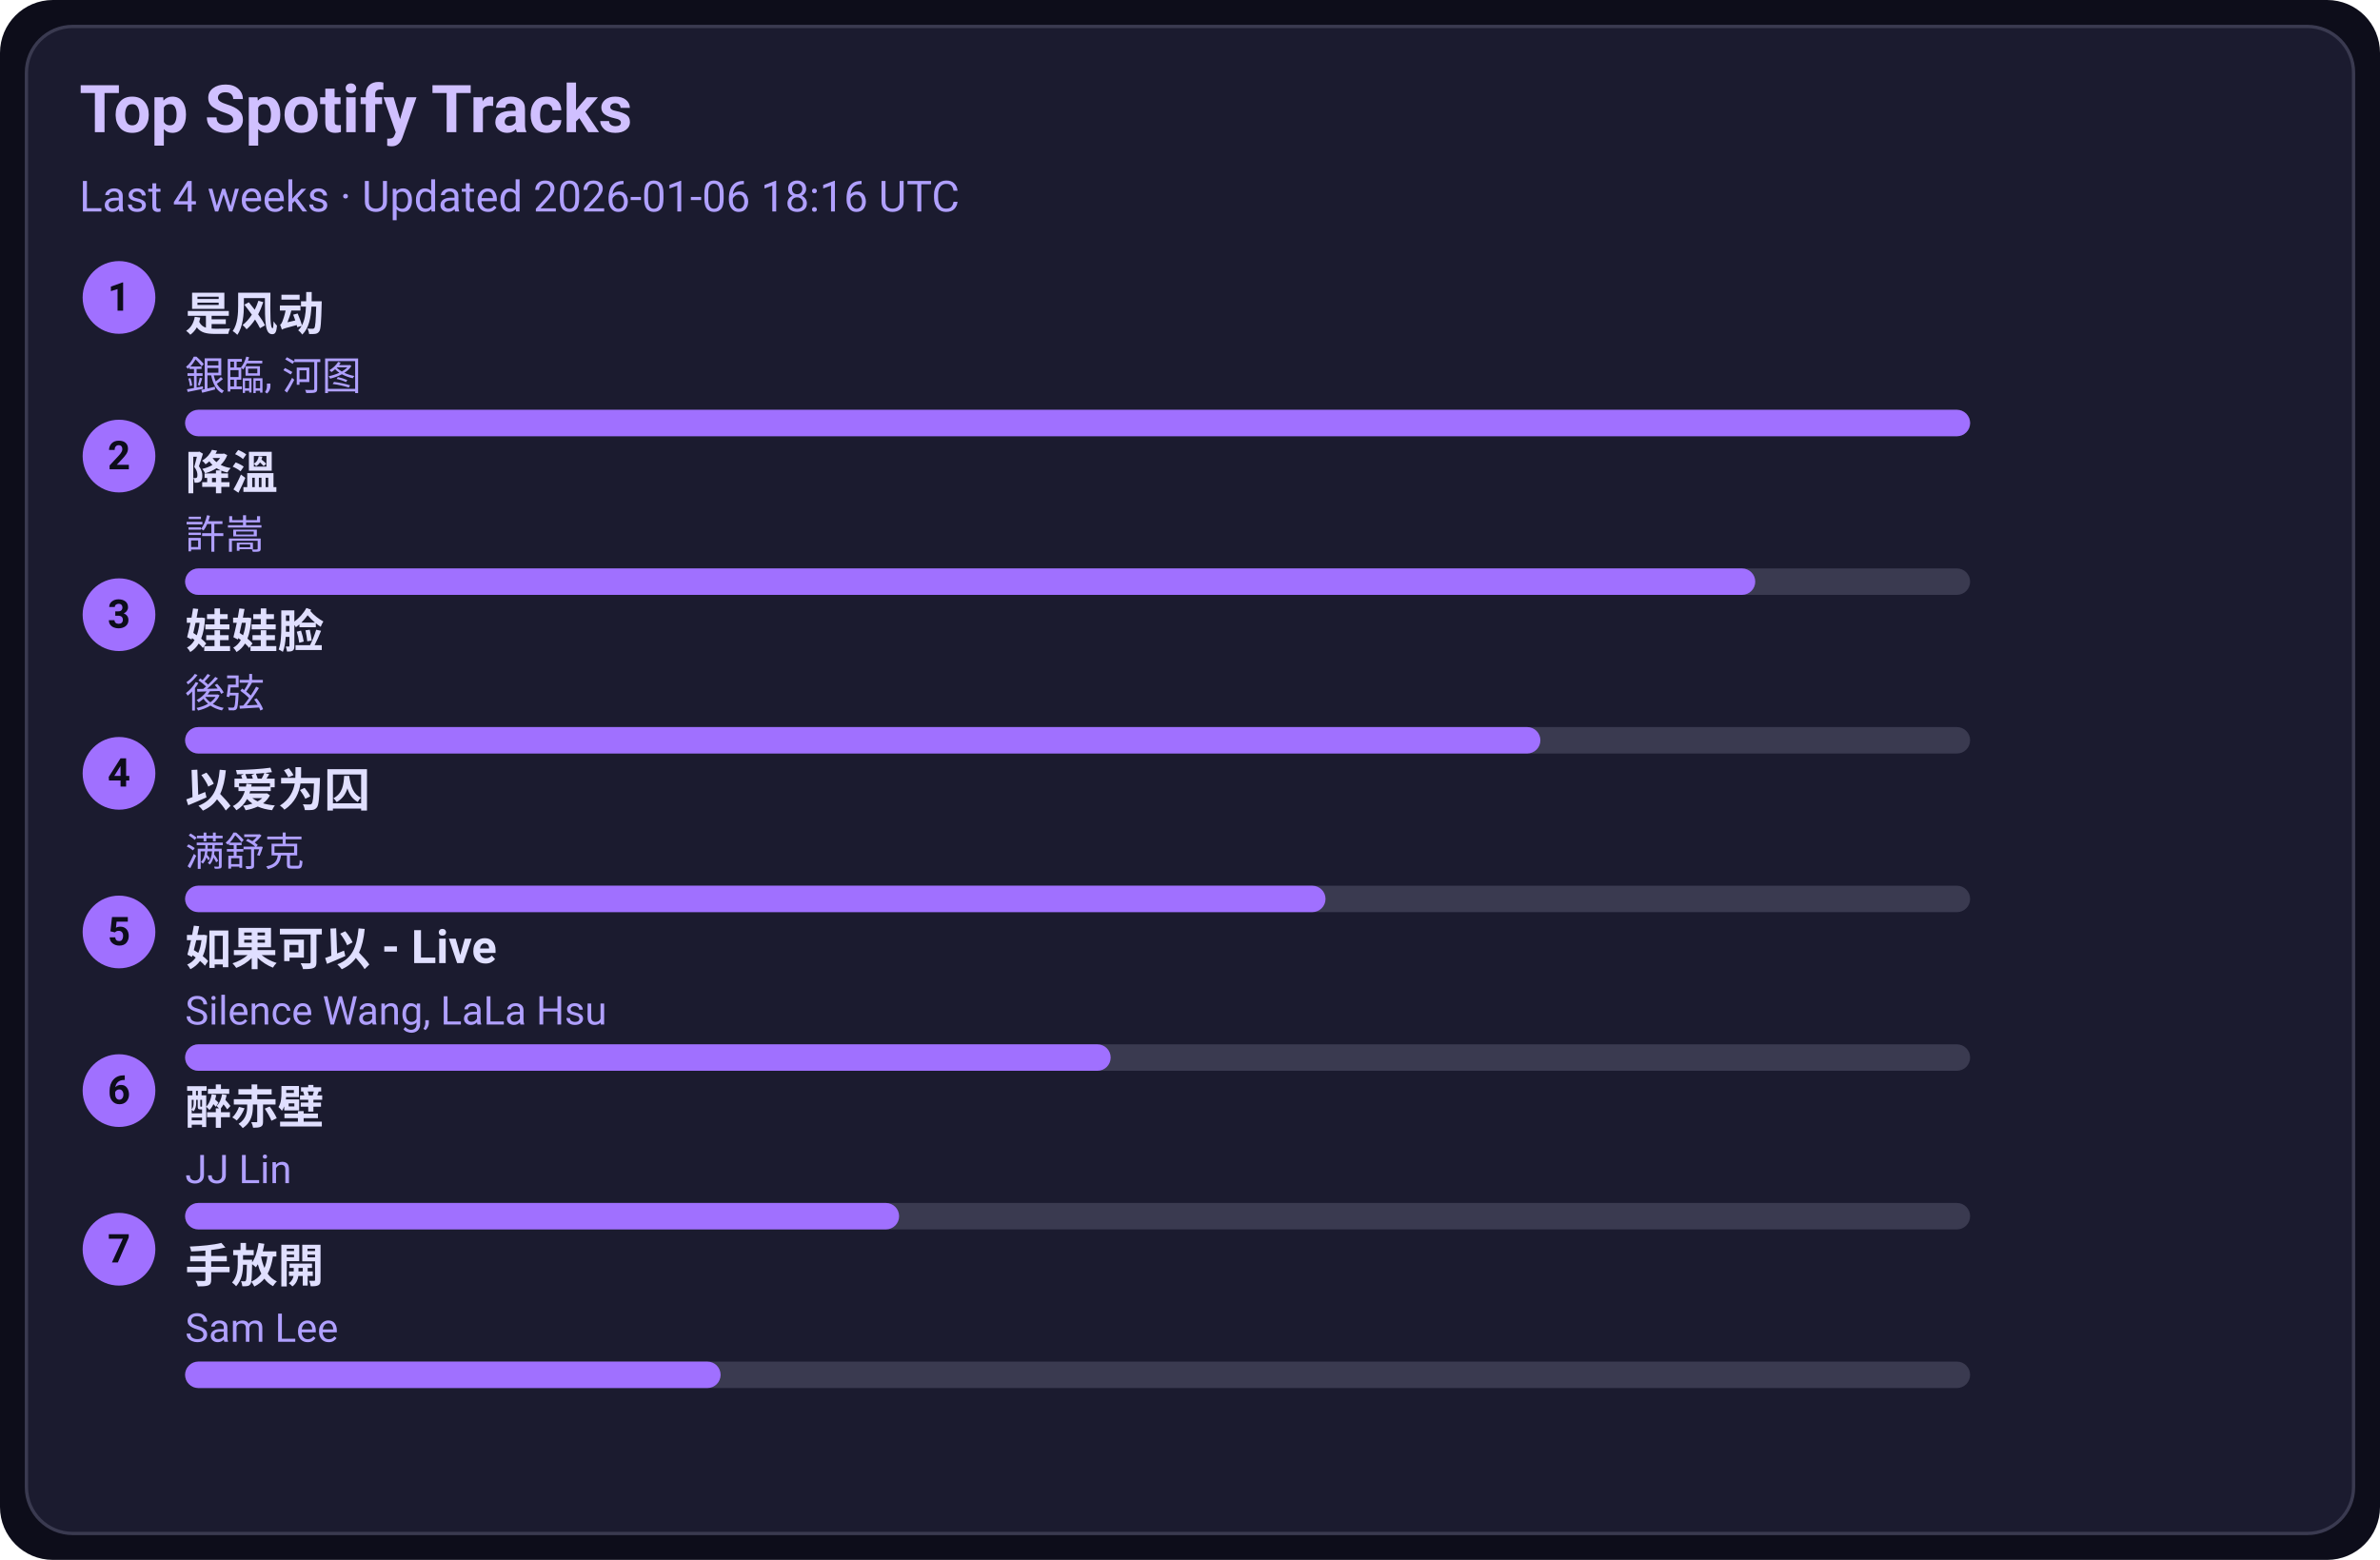
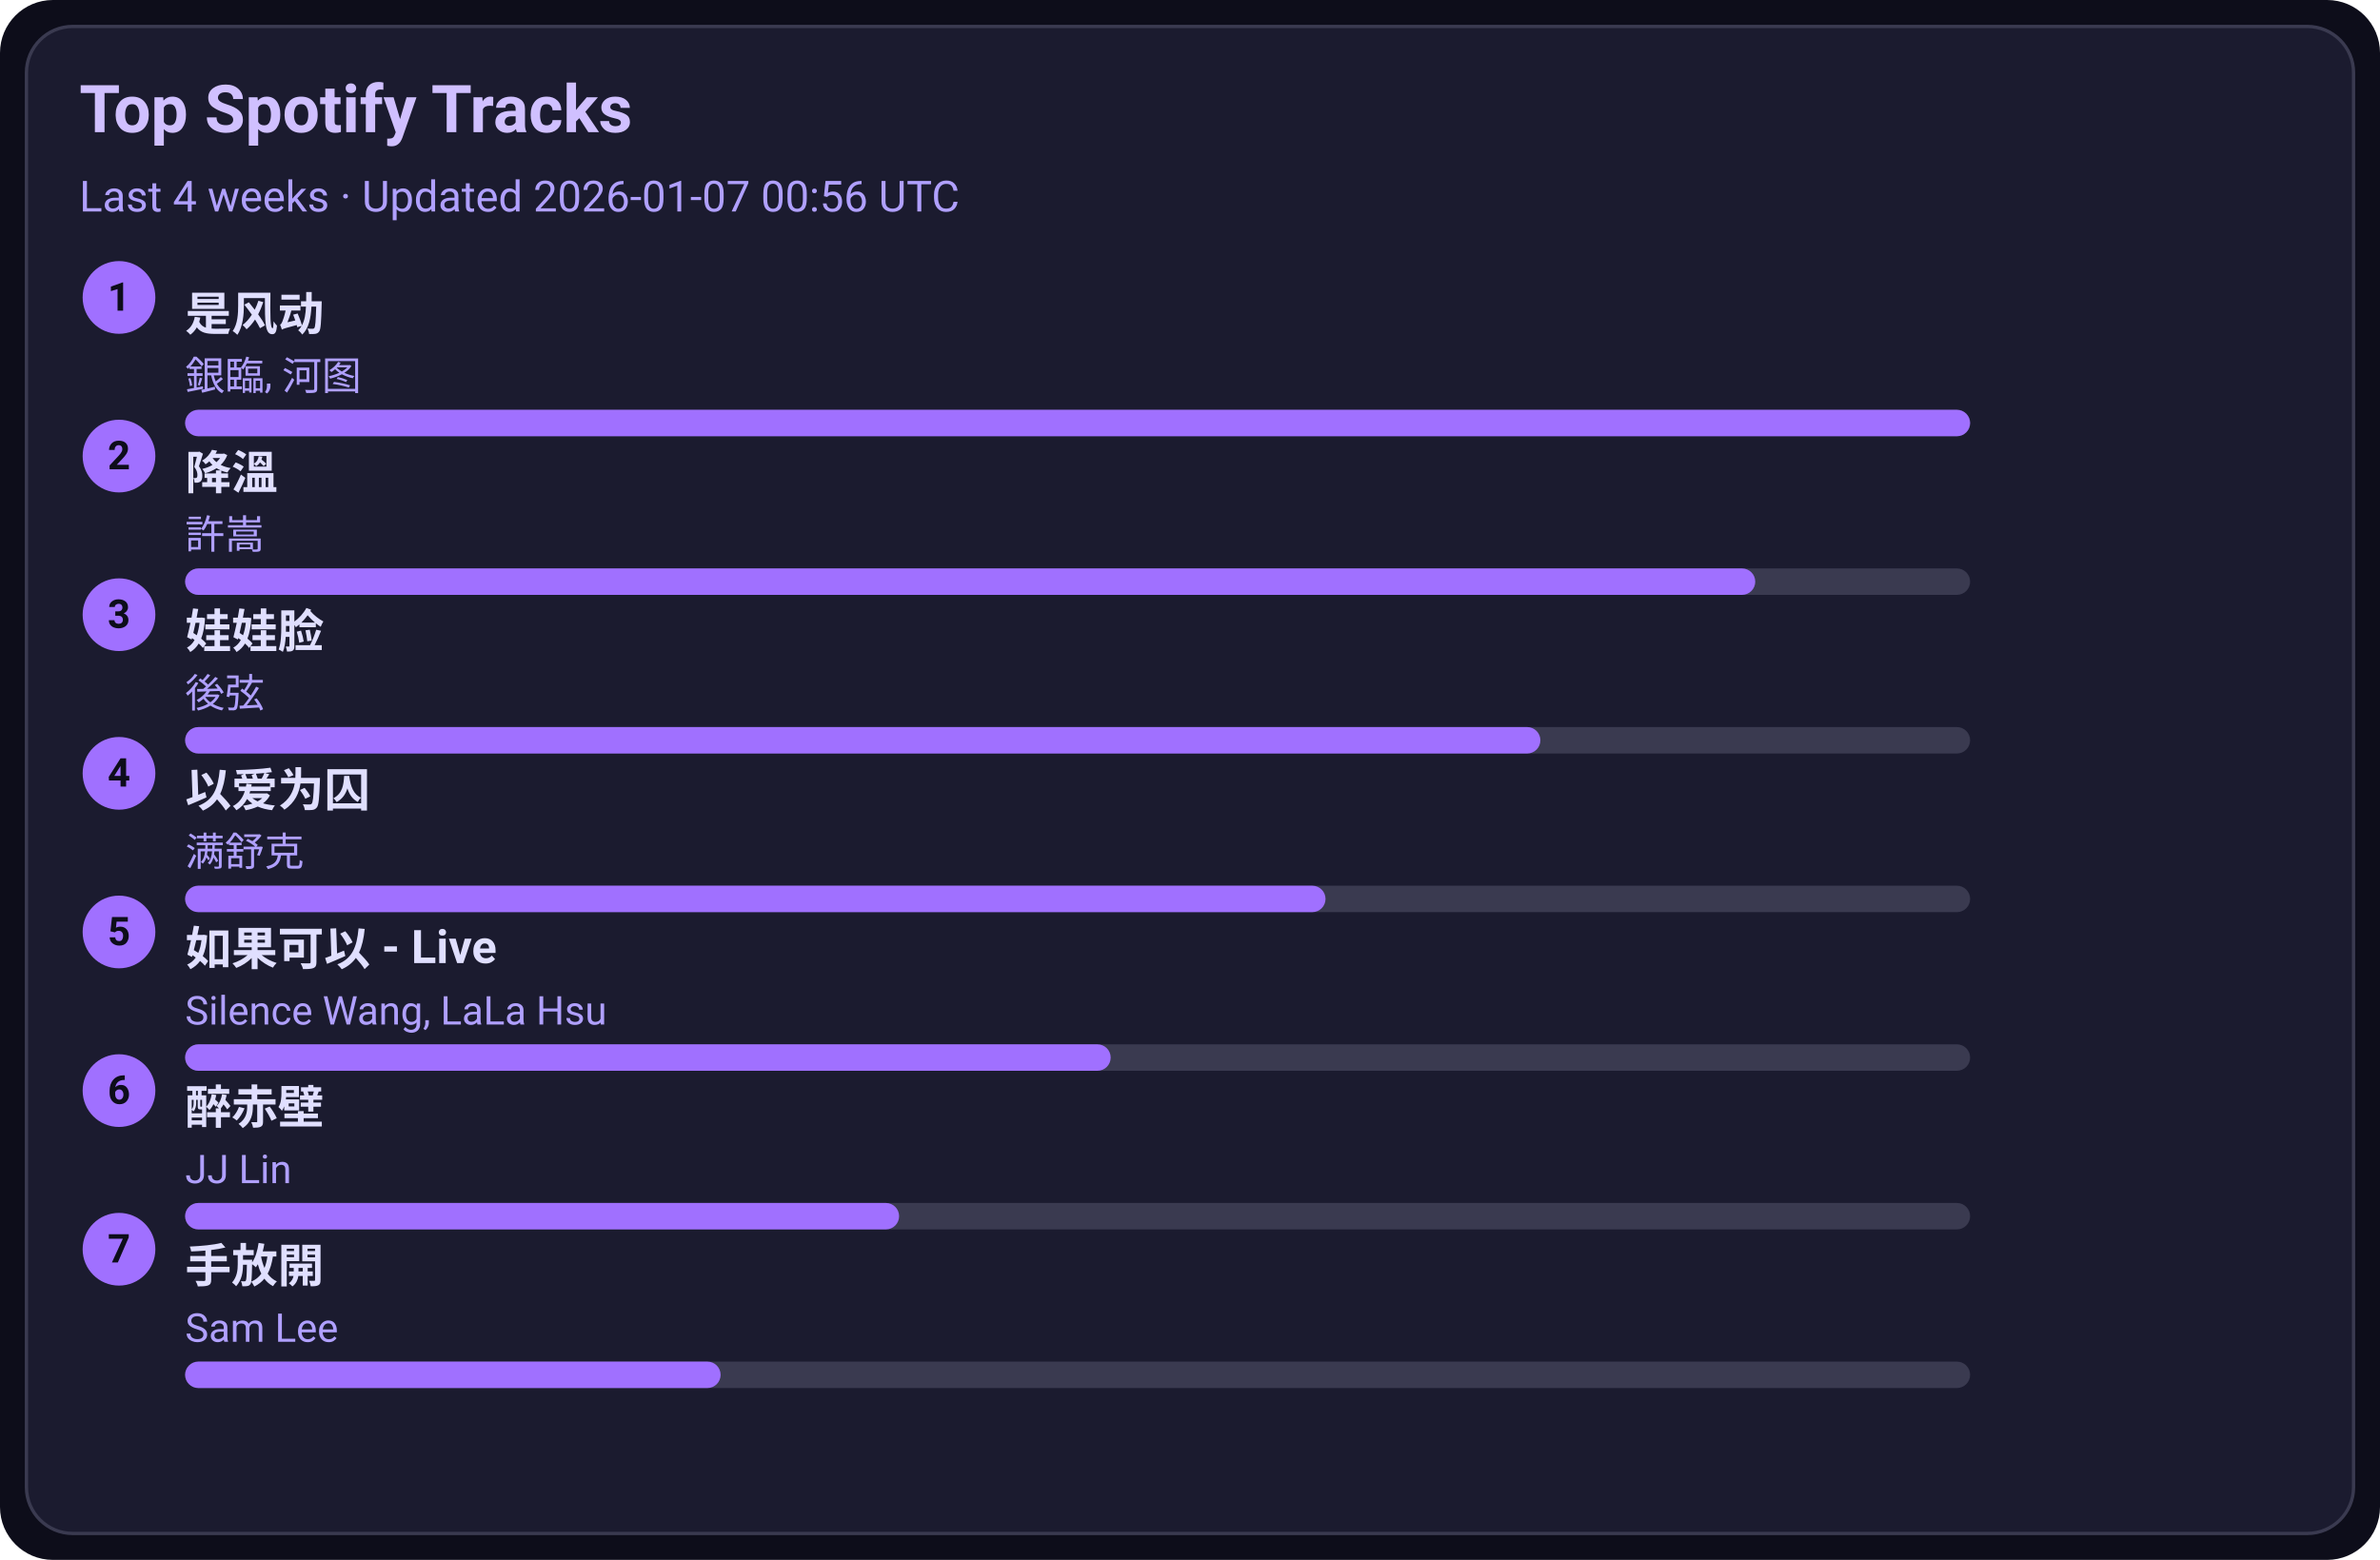
<svg xmlns="http://www.w3.org/2000/svg" width="720" height="472" viewBox="0 0 720 472">
  <style>text{font-family:-apple-system,BlinkMacSystemFont,Segoe UI,Roboto,Ubuntu,Helvetica Neue,Arial,Noto Sans,sans-serif}</style>
  <rect width="720" height="472" rx="16" fill="#0d0d1a" />
  <rect x="8" y="8" width="704" height="456" rx="14" fill="#1b1b2f" stroke="#3a3a50" />
  <text x="24" y="40" font-size="20" fill="#d0c0ff" font-weight="600">Top Spotify Tracks</text>
-   <text x="24" y="64" font-size="13" fill="#b0a0ff">Last 4 weeks · Updated 2026-01-06 18:16 UTC</text>
+   <text x="24" y="64" font-size="13" fill="#b0a0ff">Last 4 weeks · Updated 2026-01-07 00:56 UTC</text>
  <circle cx="36" cy="90" r="11" fill="#a070ff" />
  <text x="36" y="94" text-anchor="middle" font-size="12" fill="#0d0d1a" font-weight="700">1</text>
  <a href="https://open.spotify.com/track/3lePQ8c4jq7bTePsXEmslh" target="_blank" rel="noopener noreferrer">
    <text x="56" y="100" font-size="14" fill="#e0dfff" font-weight="600">是风动</text>
  </a>
  <text x="56" y="118" font-size="12" fill="#b0a0ff">銀臨, 河图</text>
  <rect x="56" y="124" width="540" height="8" rx="4" fill="#3a3a50" />
  <rect x="56" y="124" width="540" height="8" rx="4" fill="#a070ff" />
  <circle cx="36" cy="138" r="11" fill="#a070ff" />
  <text x="36" y="142" text-anchor="middle" font-size="12" fill="#0d0d1a" font-weight="700">2</text>
  <a href="https://open.spotify.com/track/2q9uhrOfyOnBa3oWR1PfYT" target="_blank" rel="noopener noreferrer">
    <text x="56" y="148" font-size="14" fill="#e0dfff" font-weight="600">降溫</text>
  </a>
  <text x="56" y="166" font-size="12" fill="#b0a0ff">許嵩</text>
  <rect x="56" y="172" width="540" height="8" rx="4" fill="#3a3a50" />
  <rect x="56" y="172" width="475" height="8" rx="4" fill="#a070ff" />
  <circle cx="36" cy="186" r="11" fill="#a070ff" />
  <text x="36" y="190" text-anchor="middle" font-size="12" fill="#0d0d1a" font-weight="700">3</text>
  <a href="https://open.spotify.com/track/08ouEICweFmqfgPJnRIQkE" target="_blank" rel="noopener noreferrer">
    <text x="56" y="196" font-size="14" fill="#e0dfff" font-weight="600">娃娃脸</text>
  </a>
  <text x="56" y="214" font-size="12" fill="#b0a0ff">後弦</text>
  <rect x="56" y="220" width="540" height="8" rx="4" fill="#3a3a50" />
  <rect x="56" y="220" width="410" height="8" rx="4" fill="#a070ff" />
  <circle cx="36" cy="234" r="11" fill="#a070ff" />
  <text x="36" y="238" text-anchor="middle" font-size="12" fill="#0d0d1a" font-weight="700">4</text>
  <a href="https://open.spotify.com/track/0RW2LEfGQK5BaIho6sSLqf" target="_blank" rel="noopener noreferrer">
    <text x="56" y="244" font-size="14" fill="#e0dfff" font-weight="600">以爱为囚</text>
  </a>
  <text x="56" y="262" font-size="12" fill="#b0a0ff">满舒克</text>
  <rect x="56" y="268" width="540" height="8" rx="4" fill="#3a3a50" />
  <rect x="56" y="268" width="345" height="8" rx="4" fill="#a070ff" />
  <circle cx="36" cy="282" r="11" fill="#a070ff" />
  <text x="36" y="286" text-anchor="middle" font-size="12" fill="#0d0d1a" font-weight="700">5</text>
  <a href="https://open.spotify.com/track/6IF65dJzfmPcX7jwDegwoo" target="_blank" rel="noopener noreferrer">
    <text x="56" y="292" font-size="14" fill="#e0dfff" font-weight="600">如果可以 - Live</text>
  </a>
  <text x="56" y="310" font-size="12" fill="#b0a0ff">Silence Wang, LaLa Hsu</text>
  <rect x="56" y="316" width="540" height="8" rx="4" fill="#3a3a50" />
  <rect x="56" y="316" width="280" height="8" rx="4" fill="#a070ff" />
  <circle cx="36" cy="330" r="11" fill="#a070ff" />
  <text x="36" y="334" text-anchor="middle" font-size="12" fill="#0d0d1a" font-weight="700">6</text>
  <a href="https://open.spotify.com/track/69lAYqbyHL1A0gctdLd9WV" target="_blank" rel="noopener noreferrer">
    <text x="56" y="340" font-size="14" fill="#e0dfff" font-weight="600">醉赤壁</text>
  </a>
  <text x="56" y="358" font-size="12" fill="#b0a0ff">JJ Lin</text>
  <rect x="56" y="364" width="540" height="8" rx="4" fill="#3a3a50" />
  <rect x="56" y="364" width="216" height="8" rx="4" fill="#a070ff" />
  <circle cx="36" cy="378" r="11" fill="#a070ff" />
  <text x="36" y="382" text-anchor="middle" font-size="12" fill="#0d0d1a" font-weight="700">7</text>
  <a href="https://open.spotify.com/track/2Dd9EXYXI2NNrLG61OtWQv" target="_blank" rel="noopener noreferrer">
    <text x="56" y="388" font-size="14" fill="#e0dfff" font-weight="600">手放開</text>
  </a>
  <text x="56" y="406" font-size="12" fill="#b0a0ff">Sam Lee</text>
  <rect x="56" y="412" width="540" height="8" rx="4" fill="#3a3a50" />
  <rect x="56" y="412" width="162" height="8" rx="4" fill="#a070ff" />
</svg>
